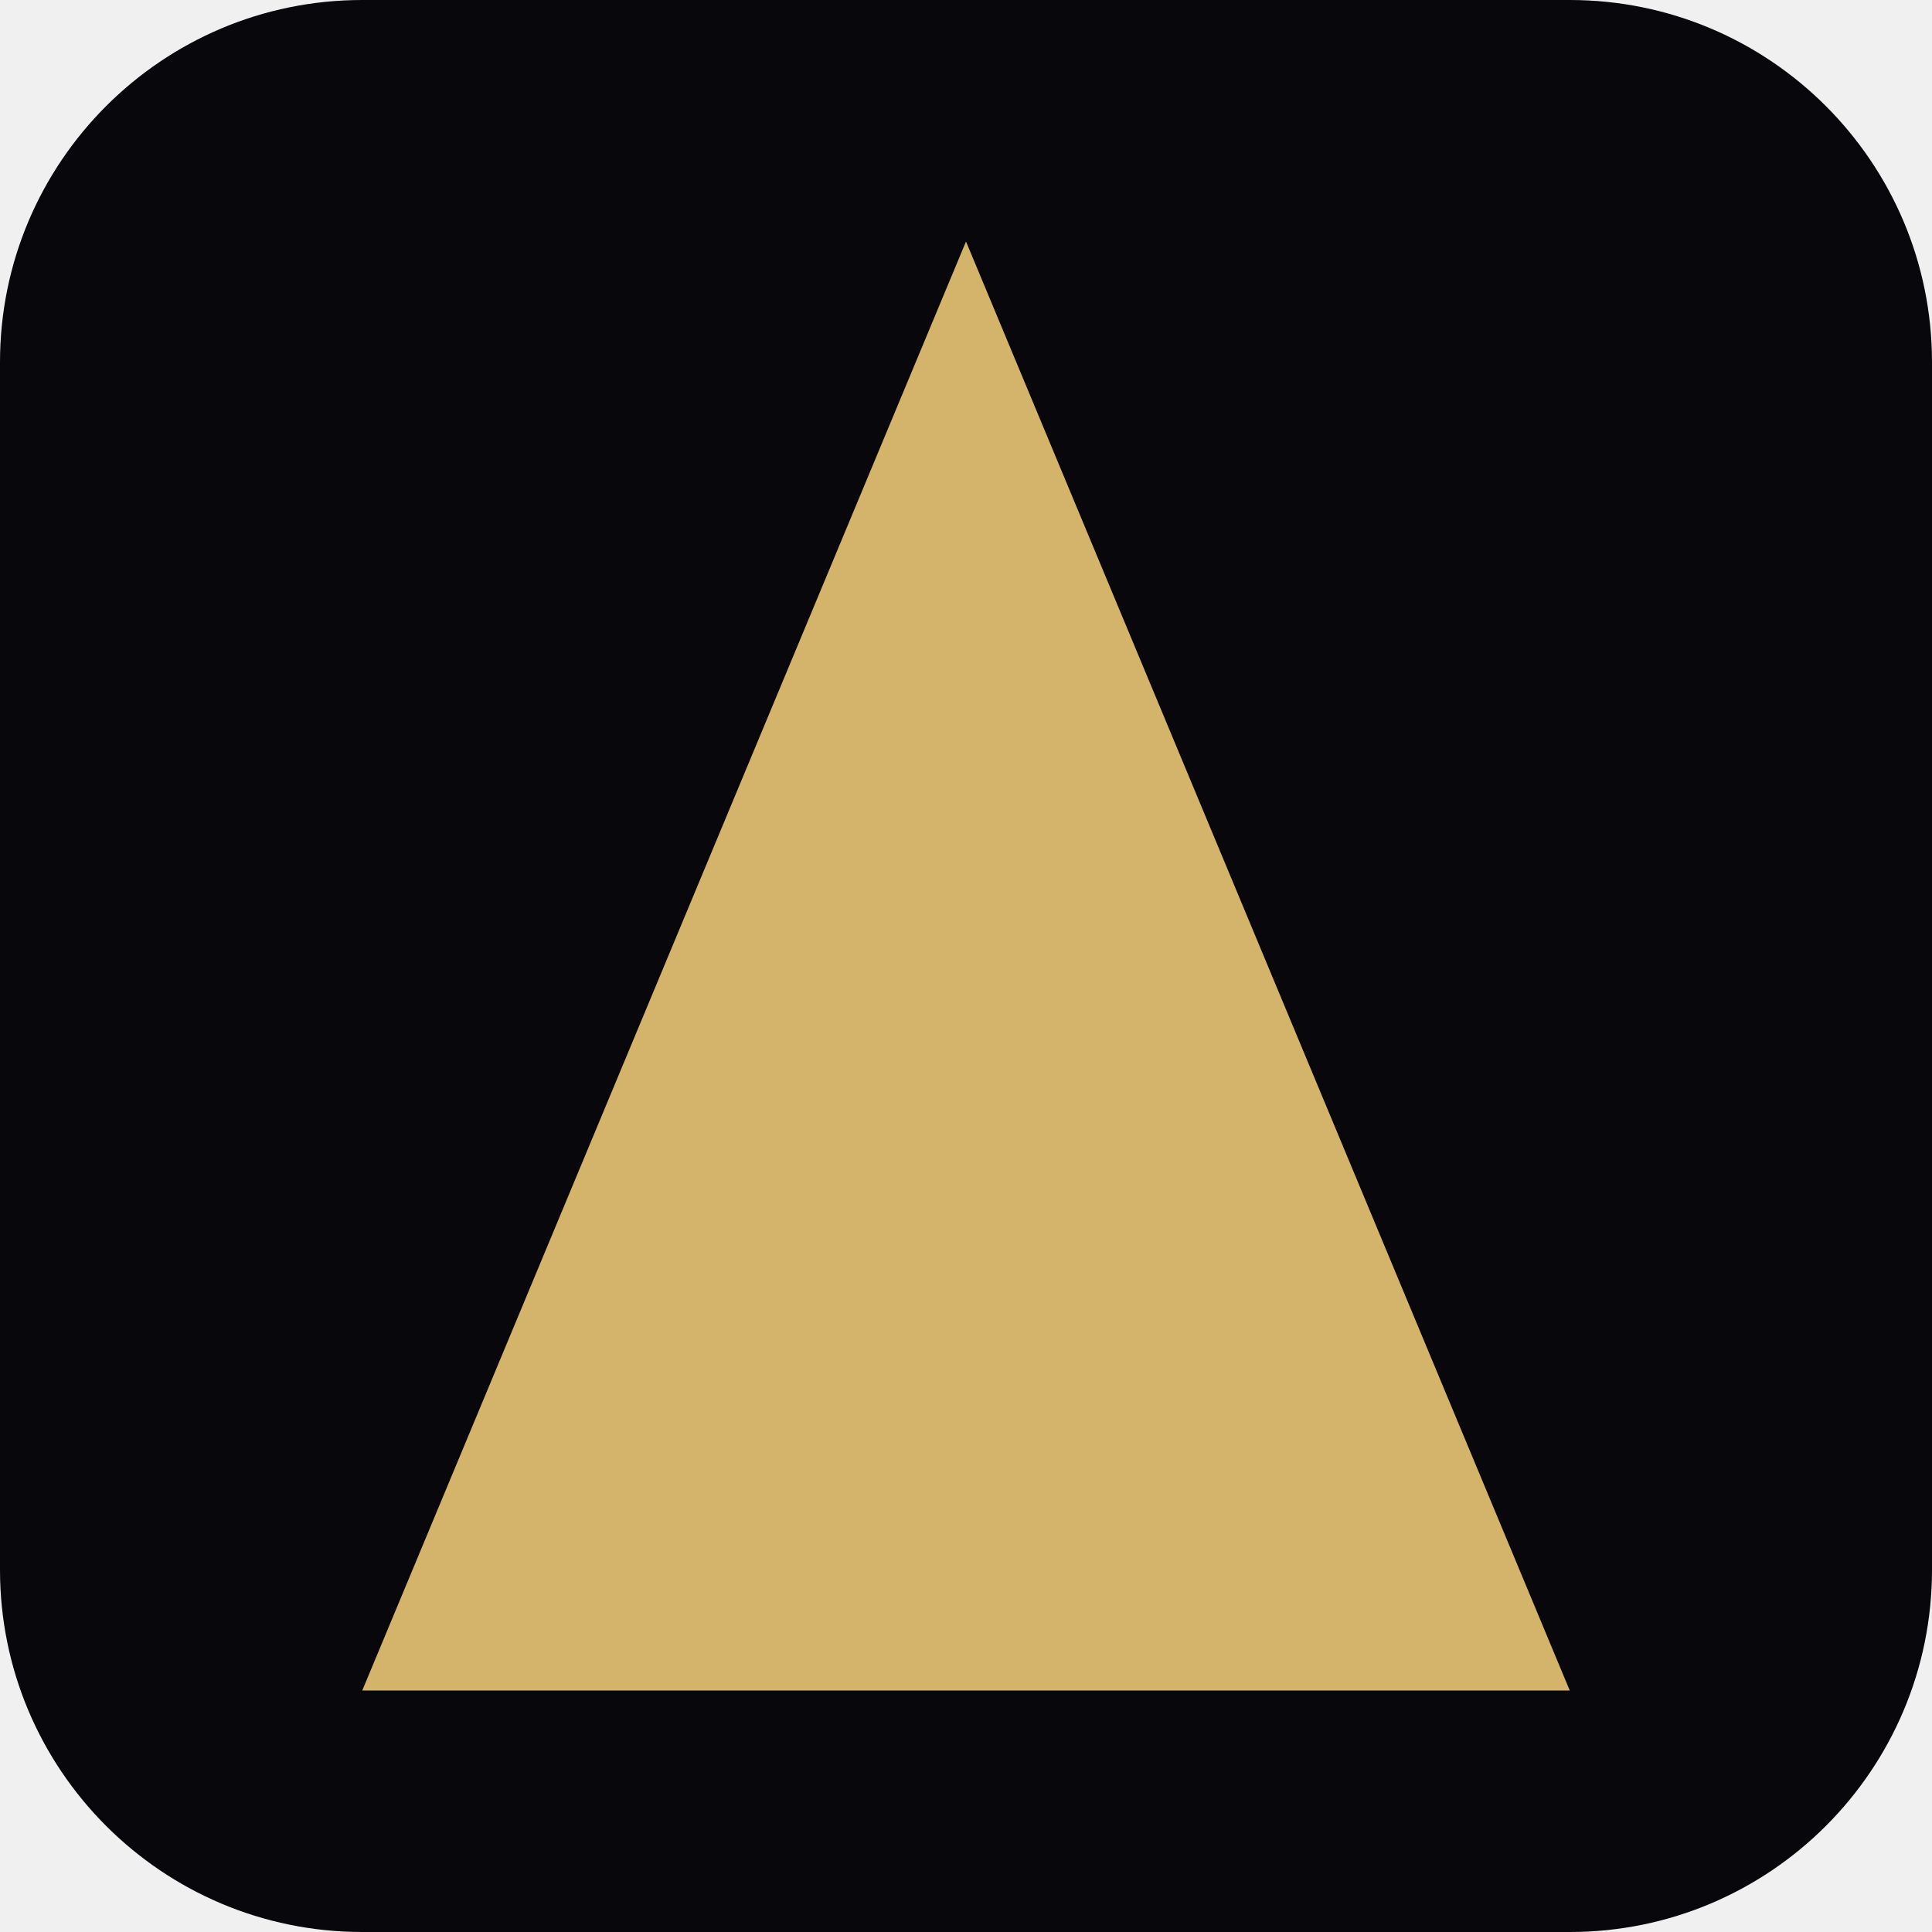
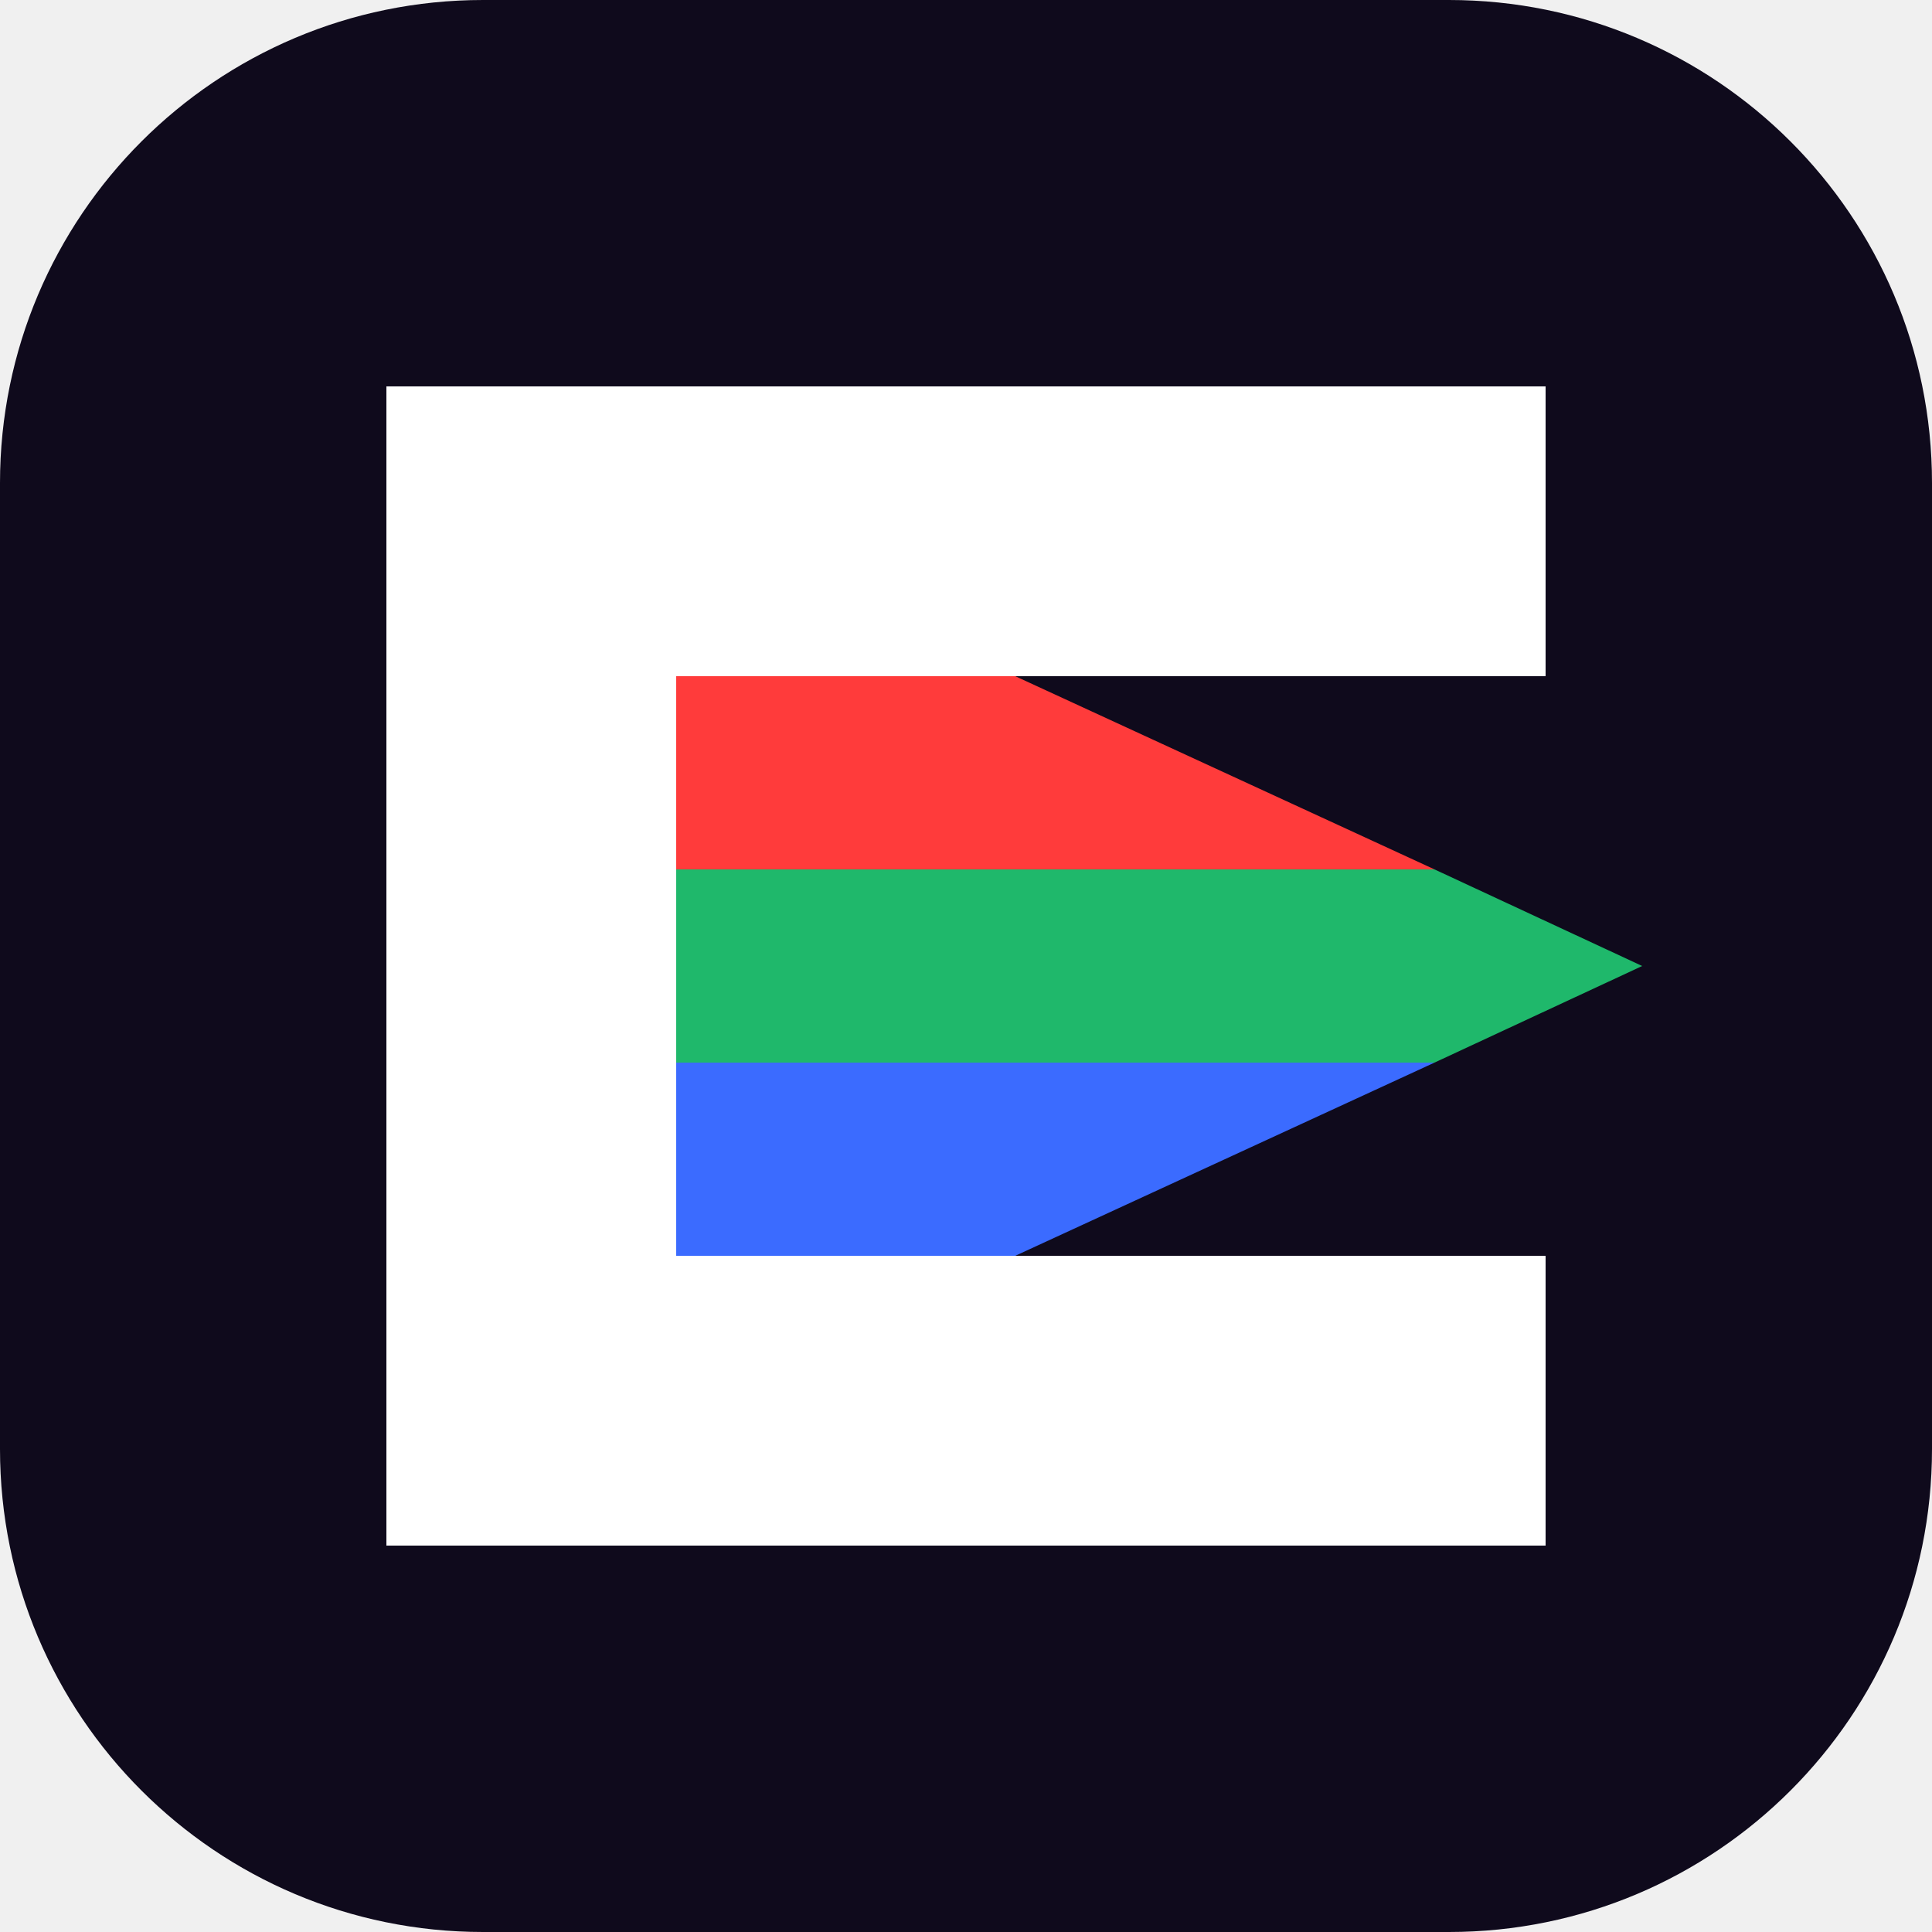
- <svg xmlns="http://www.w3.org/2000/svg" viewBox="0 0 32 32">
-   <rect width="32" height="32" rx="6" fill="#07070c" />
-   <polygon points="16,4 26,28 6,28" fill="#d4b36a" />
+ <svg xmlns="http://www.w3.org/2000/svg" viewBox="0 0 40 40">
+   <rect width="40" height="40" rx="10" fill="#0F0A1C" />
+   <polygon points="8,8 29.7,18 8,18" fill="#FF3B3B" />
+   <polygon points="8,18 29.7,18 34,20 29.7,22 8,22" fill="#1FB86B" />
+   <polygon points="8,22 29.7,22 8,32" fill="#3B6BFF" />
+   <path d="M8 8 H32 V14 H14 V26 H32 V32 H8 Z" fill="#fff" />
</svg>
